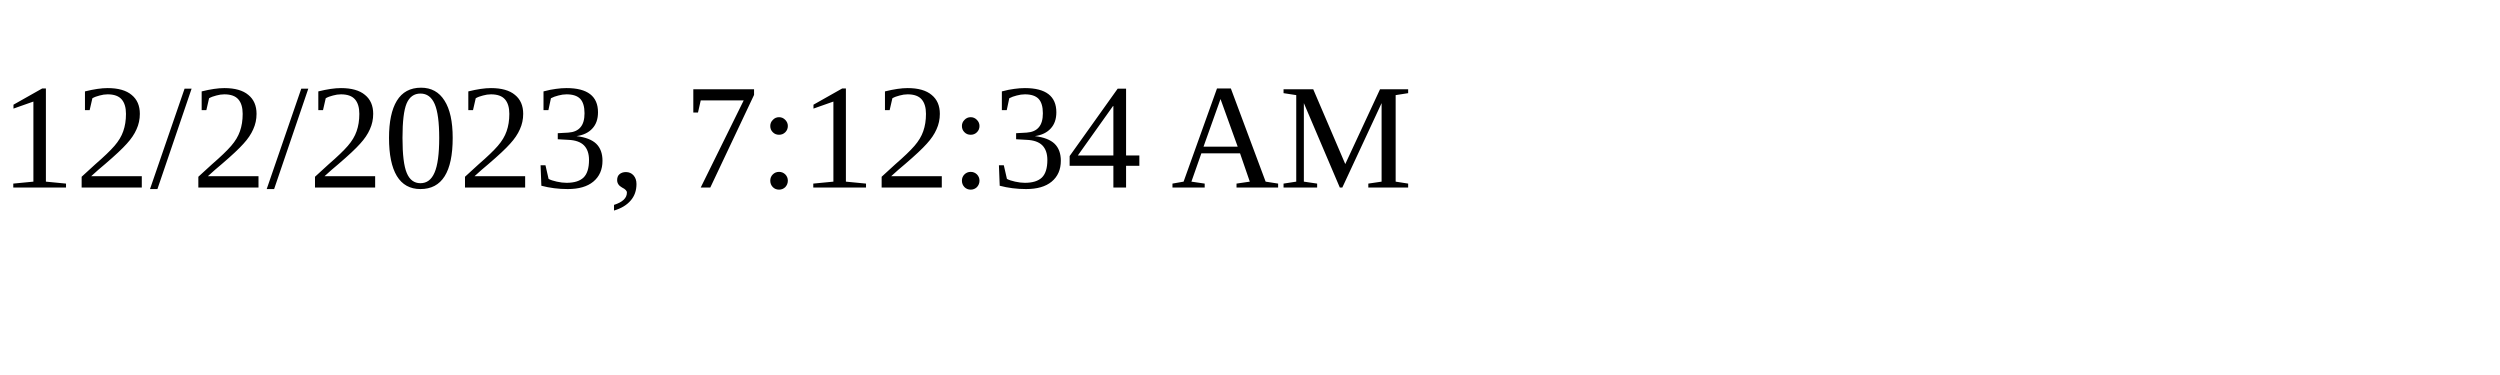
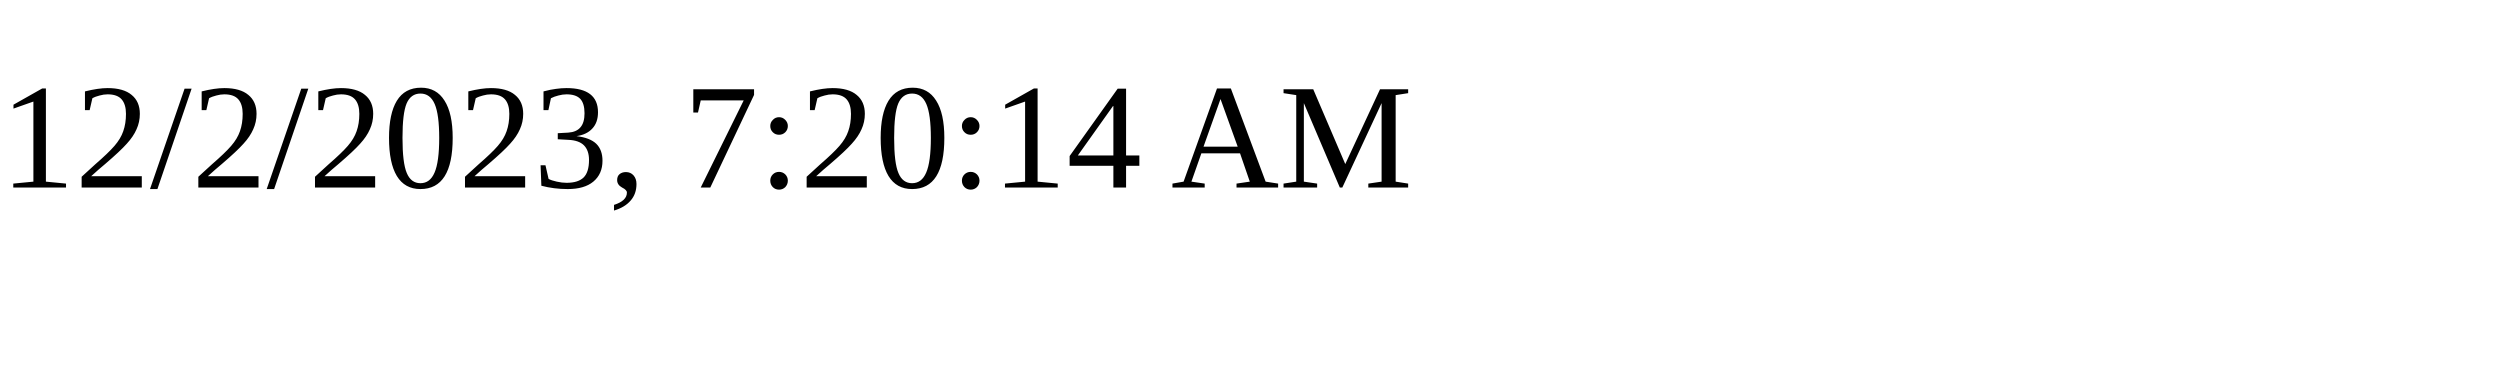
<svg xmlns="http://www.w3.org/2000/svg" height="30" width="200">
-   <text x="0" y="15">12/2/2023, 7:12:34 AM</text>
+   <text x="0" y="15">12/2/2023, 7:20:14 AM</text>
</svg>
